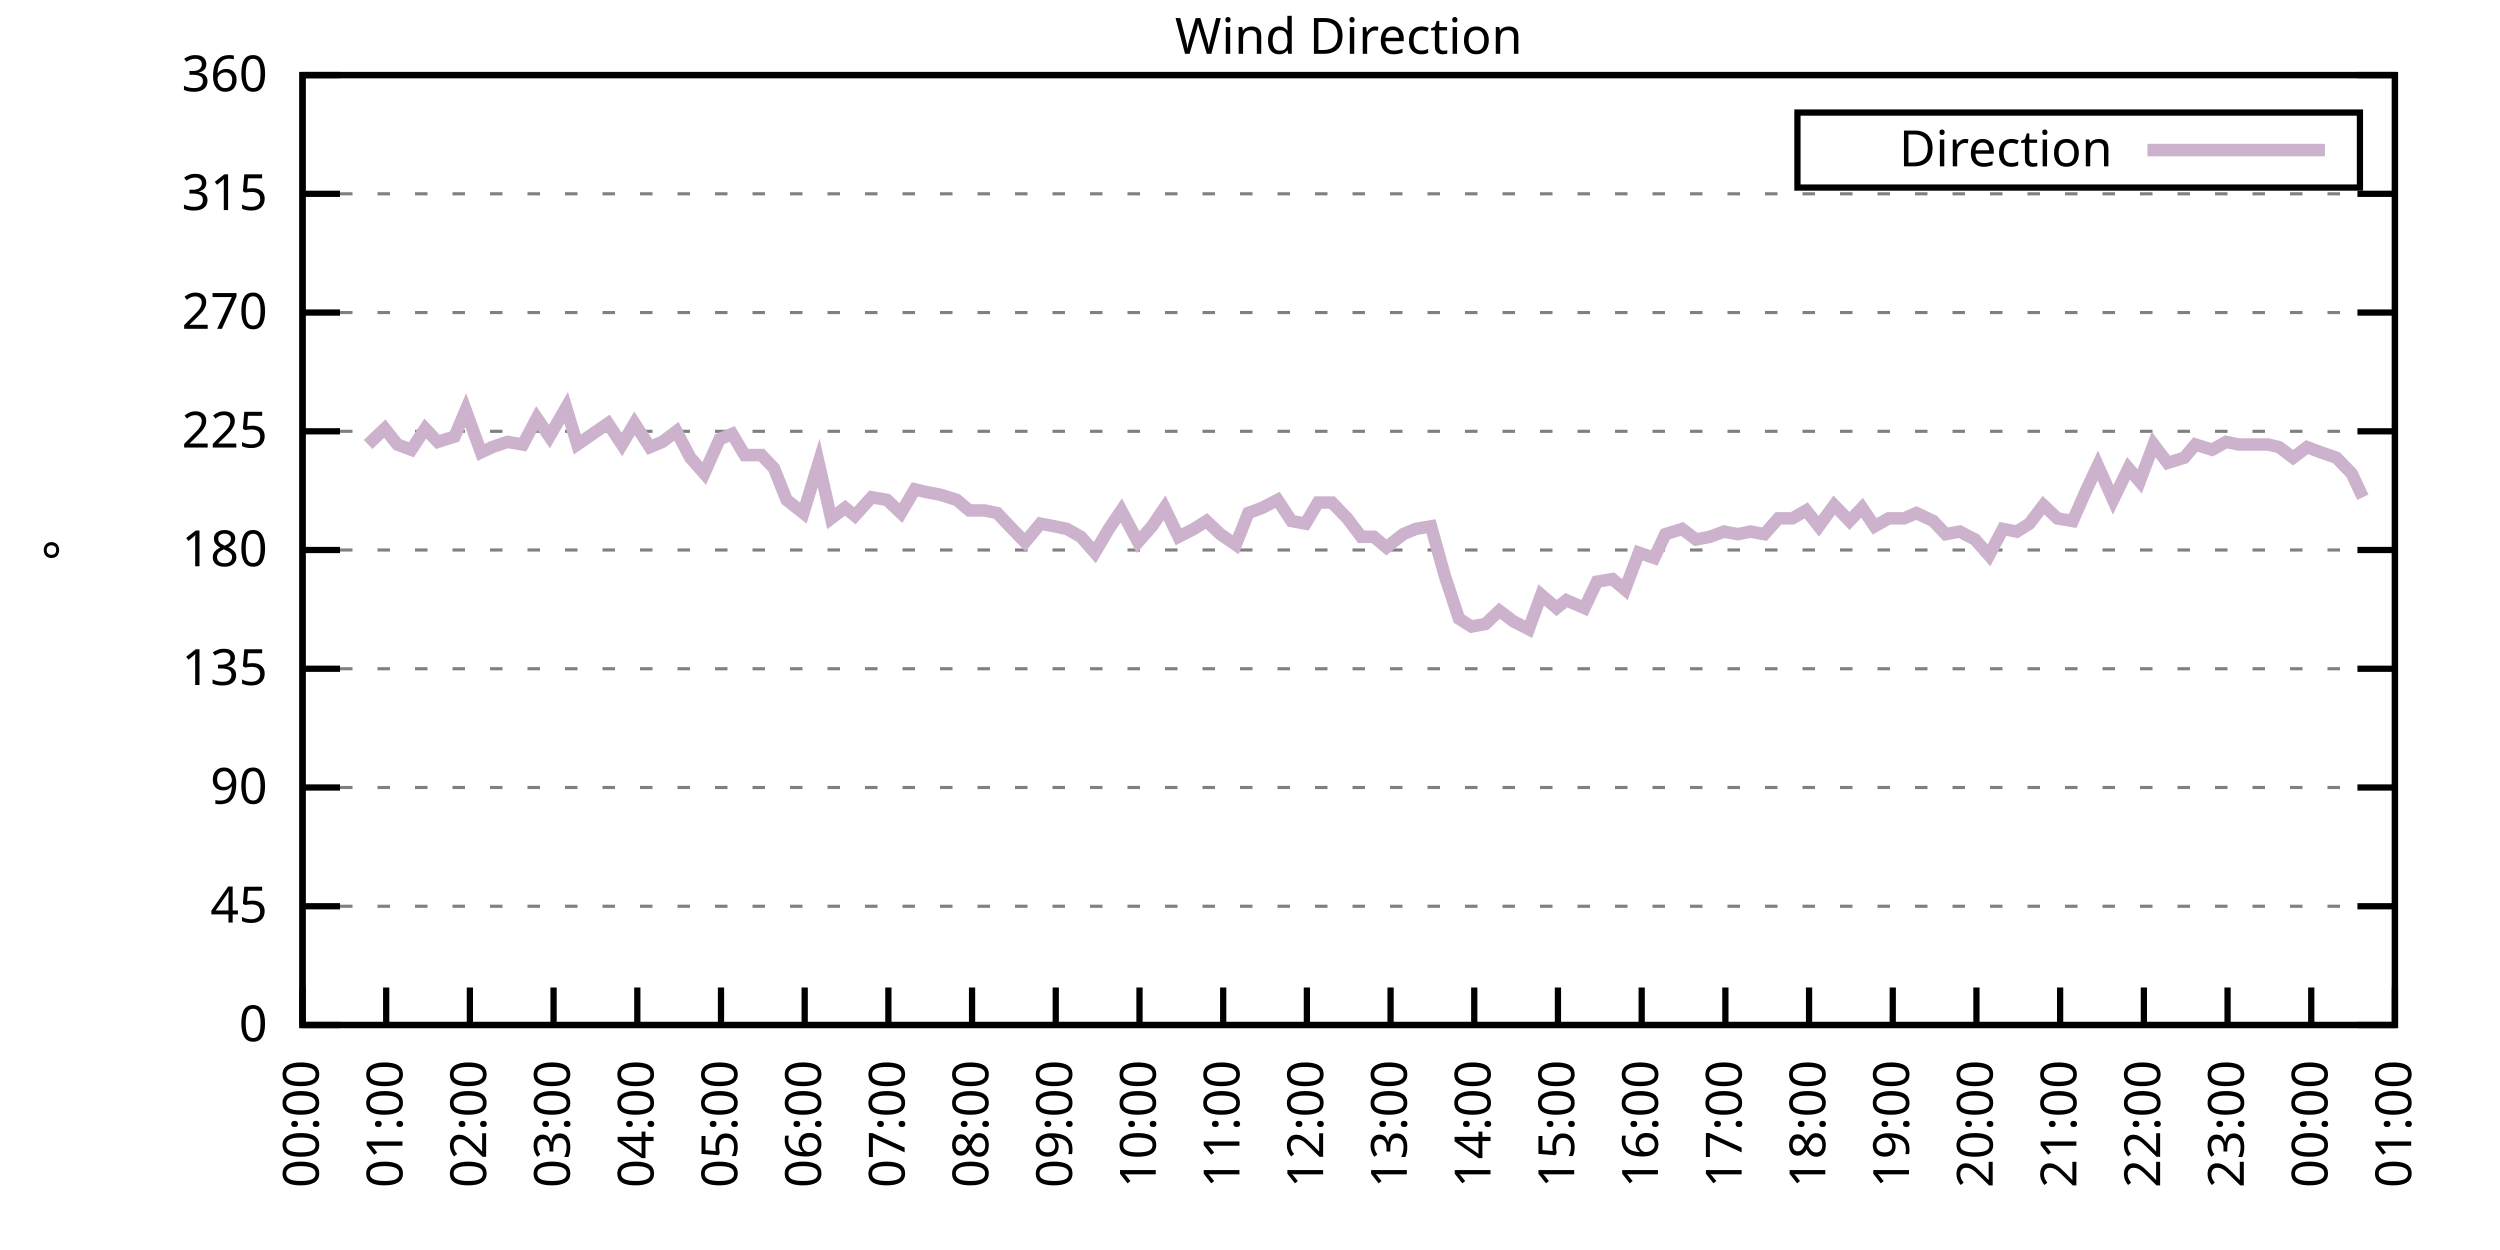
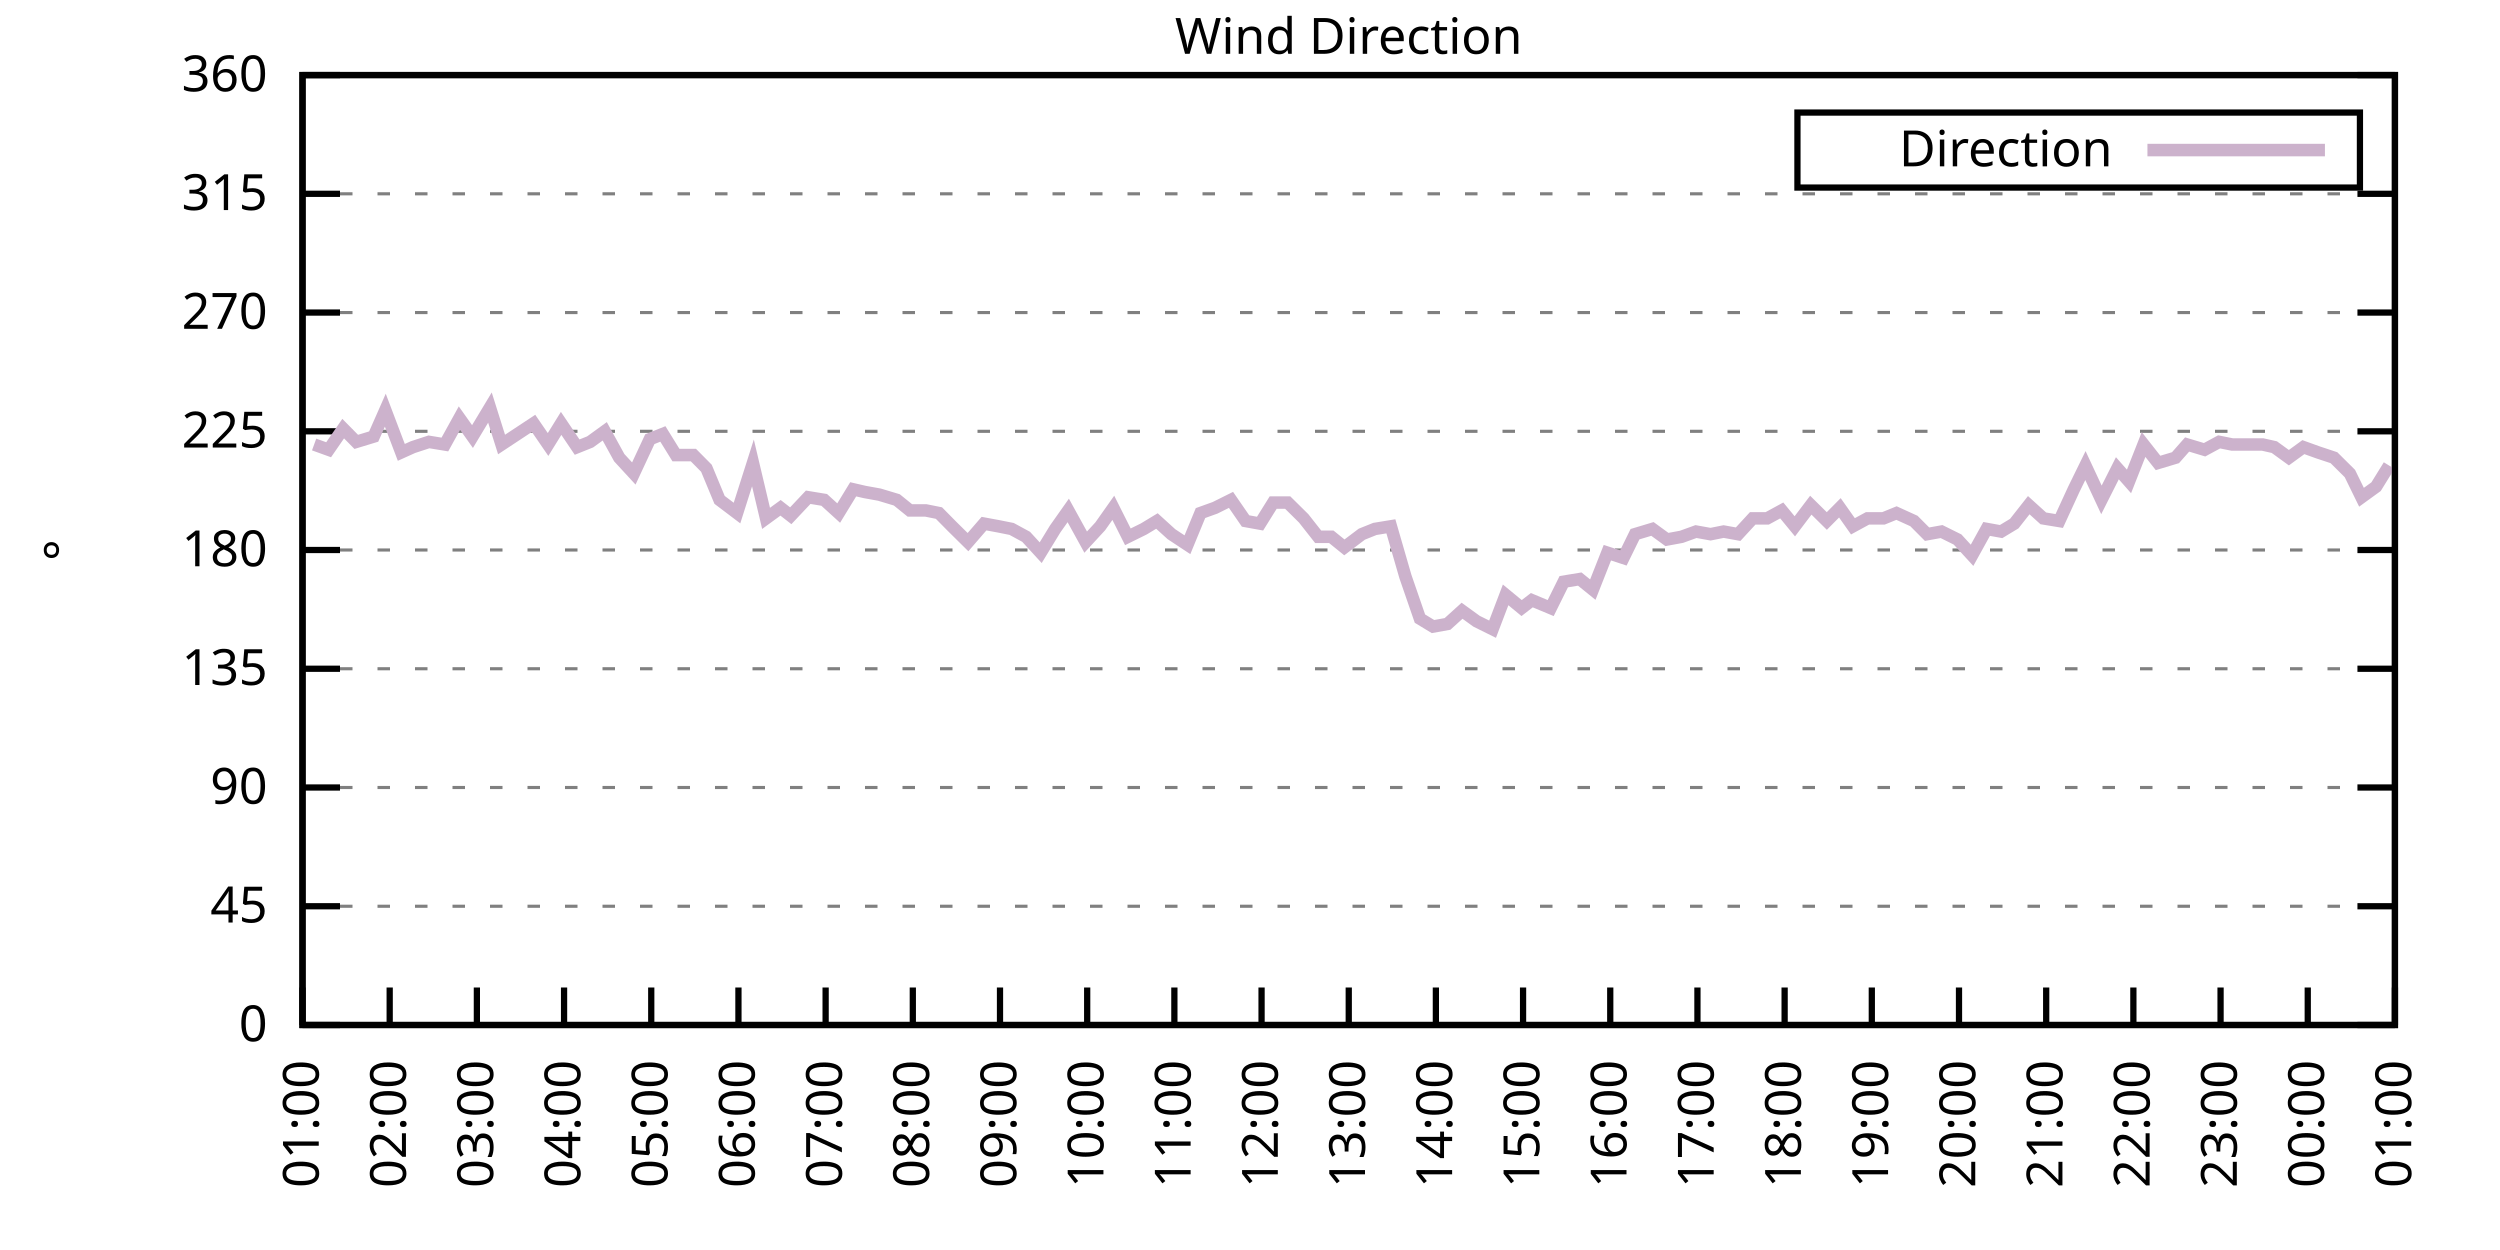
<svg xmlns="http://www.w3.org/2000/svg" xmlns:xlink="http://www.w3.org/1999/xlink" width="400" height="200" viewBox="0 0 400 200">
  <g id="gnuplot_canvas">
    <rect x="0" y="0" width="400" height="200" fill="none" />
    <defs>
      <circle id="gpDot" r="0.5" stroke-width="0.5" stroke="currentColor" />
      <path id="gpPt0" stroke-width="0.333" stroke="currentColor" d="M-1,0 h2 M0,-1 v2" />
      <path id="gpPt1" stroke-width="0.333" stroke="currentColor" d="M-1,-1 L1,1 M1,-1 L-1,1" />
      <path id="gpPt2" stroke-width="0.333" stroke="currentColor" d="M-1,0 L1,0 M0,-1 L0,1 M-1,-1 L1,1 M-1,1 L1,-1" />
      <rect id="gpPt3" stroke-width="0.333" stroke="currentColor" x="-1" y="-1" width="2" height="2" />
      <rect id="gpPt4" stroke-width="0.333" stroke="currentColor" fill="currentColor" x="-1" y="-1" width="2" height="2" />
      <circle id="gpPt5" stroke-width="0.333" stroke="currentColor" cx="0" cy="0" r="1" />
      <use xlink:href="#gpPt5" id="gpPt6" fill="currentColor" stroke="none" />
      <path id="gpPt7" stroke-width="0.333" stroke="currentColor" d="M0,-1.33 L-1.33,0.67 L1.33,0.67 z" />
      <use xlink:href="#gpPt7" id="gpPt8" fill="currentColor" stroke="none" />
      <use xlink:href="#gpPt7" id="gpPt9" stroke="currentColor" transform="rotate(180)" />
      <use xlink:href="#gpPt9" id="gpPt10" fill="currentColor" stroke="none" />
      <use xlink:href="#gpPt3" id="gpPt11" stroke="currentColor" transform="rotate(45)" />
      <use xlink:href="#gpPt11" id="gpPt12" fill="currentColor" stroke="none" />
      <path id="gpPt13" stroke-width="0.333" stroke="currentColor" d="M0,1.330 L1.265,0.411 L0.782,-1.067 L-0.782,-1.076 L-1.265,0.411 z" />
      <use xlink:href="#gpPt13" id="gpPt14" fill="currentColor" stroke="none" />
      <filter id="textbox" filterUnits="objectBoundingBox" x="0" y="0" height="1" width="1">
        <feFlood flood-color="white" flood-opacity="1" result="bgnd" />
        <feComposite in="SourceGraphic" in2="bgnd" operator="atop" />
      </filter>
      <filter id="greybox" filterUnits="objectBoundingBox" x="0" y="0" height="1" width="1">
        <feFlood flood-color="lightgrey" flood-opacity="1" result="grey" />
        <feComposite in="SourceGraphic" in2="grey" operator="atop" />
      </filter>
    </defs>
    <g fill="none" color="white" stroke="currentColor" stroke-width="1.00" stroke-linecap="butt" stroke-linejoin="miter">
</g>
    <g fill="none" color="black" stroke="currentColor" stroke-width="1.00" stroke-linecap="butt" stroke-linejoin="miter">
      <g stroke="none" shape-rendering="crispEdges">
        <polygon fill="rgb(255, 255, 255)" points="48.40,164.00 383.18,164.00 383.18,12.02 48.40,12.02 " />
      </g>
    </g>
    <g fill="none" color="black" stroke="currentColor" stroke-width="1.00" stroke-linecap="butt" stroke-linejoin="miter">
</g>
    <g fill="none" color="black" stroke="black" stroke-width="0.50" stroke-linecap="butt" stroke-linejoin="miter">
</g>
    <g fill="none" color="gray" stroke="currentColor" stroke-width="0.50" stroke-linecap="butt" stroke-linejoin="miter">
      <path stroke="gray" stroke-dasharray="2,4" class="gridline" d="M48.40,164.00 L383.19,164.00  " />
    </g>
    <g fill="none" color="gray" stroke="gray" stroke-width="1.00" stroke-linecap="butt" stroke-linejoin="miter">
</g>
    <g fill="none" color="black" stroke="currentColor" stroke-width="1.00" stroke-linecap="butt" stroke-linejoin="miter">
      <path stroke="black" d="M48.40,164.00 L54.40,164.00 M383.19,164.00 L377.19,164.00  " />
      <g transform="translate(42.80,166.60)" stroke="none" fill="black" font-family="Sans" font-size="8.00" text-anchor="end">
        <text>
          <tspan font-family="Sans"> 0</tspan>
        </text>
      </g>
    </g>
    <g fill="none" color="black" stroke="currentColor" stroke-width="1.00" stroke-linecap="butt" stroke-linejoin="miter">
</g>
    <g fill="none" color="black" stroke="black" stroke-width="0.50" stroke-linecap="butt" stroke-linejoin="miter">
</g>
    <g fill="none" color="gray" stroke="currentColor" stroke-width="0.50" stroke-linecap="butt" stroke-linejoin="miter">
      <path stroke="gray" stroke-dasharray="2,4" class="gridline" d="M48.40,145.00 L383.19,145.00  " />
    </g>
    <g fill="none" color="gray" stroke="gray" stroke-width="1.00" stroke-linecap="butt" stroke-linejoin="miter">
</g>
    <g fill="none" color="black" stroke="currentColor" stroke-width="1.00" stroke-linecap="butt" stroke-linejoin="miter">
      <path stroke="black" d="M48.40,145.00 L54.40,145.00 M383.19,145.00 L377.19,145.00  " />
      <g transform="translate(42.80,147.60)" stroke="none" fill="black" font-family="Sans" font-size="8.00" text-anchor="end">
        <text>
          <tspan font-family="Sans"> 45</tspan>
        </text>
      </g>
    </g>
    <g fill="none" color="black" stroke="currentColor" stroke-width="1.00" stroke-linecap="butt" stroke-linejoin="miter">
</g>
    <g fill="none" color="black" stroke="black" stroke-width="0.50" stroke-linecap="butt" stroke-linejoin="miter">
</g>
    <g fill="none" color="gray" stroke="currentColor" stroke-width="0.50" stroke-linecap="butt" stroke-linejoin="miter">
      <path stroke="gray" stroke-dasharray="2,4" class="gridline" d="M48.40,126.00 L383.19,126.00  " />
    </g>
    <g fill="none" color="gray" stroke="gray" stroke-width="1.00" stroke-linecap="butt" stroke-linejoin="miter">
</g>
    <g fill="none" color="black" stroke="currentColor" stroke-width="1.00" stroke-linecap="butt" stroke-linejoin="miter">
      <path stroke="black" d="M48.40,126.00 L54.40,126.00 M383.19,126.00 L377.19,126.00  " />
      <g transform="translate(42.80,128.60)" stroke="none" fill="black" font-family="Sans" font-size="8.00" text-anchor="end">
        <text>
          <tspan font-family="Sans"> 90</tspan>
        </text>
      </g>
    </g>
    <g fill="none" color="black" stroke="currentColor" stroke-width="1.00" stroke-linecap="butt" stroke-linejoin="miter">
</g>
    <g fill="none" color="black" stroke="black" stroke-width="0.50" stroke-linecap="butt" stroke-linejoin="miter">
</g>
    <g fill="none" color="gray" stroke="currentColor" stroke-width="0.50" stroke-linecap="butt" stroke-linejoin="miter">
      <path stroke="gray" stroke-dasharray="2,4" class="gridline" d="M48.40,107.00 L383.19,107.00  " />
    </g>
    <g fill="none" color="gray" stroke="gray" stroke-width="1.00" stroke-linecap="butt" stroke-linejoin="miter">
</g>
    <g fill="none" color="black" stroke="currentColor" stroke-width="1.00" stroke-linecap="butt" stroke-linejoin="miter">
      <path stroke="black" d="M48.40,107.00 L54.40,107.00 M383.19,107.00 L377.19,107.00  " />
      <g transform="translate(42.80,109.60)" stroke="none" fill="black" font-family="Sans" font-size="8.00" text-anchor="end">
        <text>
          <tspan font-family="Sans"> 135</tspan>
        </text>
      </g>
    </g>
    <g fill="none" color="black" stroke="currentColor" stroke-width="1.00" stroke-linecap="butt" stroke-linejoin="miter">
</g>
    <g fill="none" color="black" stroke="black" stroke-width="0.50" stroke-linecap="butt" stroke-linejoin="miter">
</g>
    <g fill="none" color="gray" stroke="currentColor" stroke-width="0.50" stroke-linecap="butt" stroke-linejoin="miter">
      <path stroke="gray" stroke-dasharray="2,4" class="gridline" d="M48.40,88.00 L383.19,88.00  " />
    </g>
    <g fill="none" color="gray" stroke="gray" stroke-width="1.00" stroke-linecap="butt" stroke-linejoin="miter">
</g>
    <g fill="none" color="black" stroke="currentColor" stroke-width="1.00" stroke-linecap="butt" stroke-linejoin="miter">
      <path stroke="black" d="M48.40,88.00 L54.40,88.00 M383.19,88.00 L377.19,88.00  " />
      <g transform="translate(42.80,90.60)" stroke="none" fill="black" font-family="Sans" font-size="8.00" text-anchor="end">
        <text>
          <tspan font-family="Sans"> 180</tspan>
        </text>
      </g>
    </g>
    <g fill="none" color="black" stroke="currentColor" stroke-width="1.00" stroke-linecap="butt" stroke-linejoin="miter">
</g>
    <g fill="none" color="black" stroke="black" stroke-width="0.50" stroke-linecap="butt" stroke-linejoin="miter">
</g>
    <g fill="none" color="gray" stroke="currentColor" stroke-width="0.50" stroke-linecap="butt" stroke-linejoin="miter">
      <path stroke="gray" stroke-dasharray="2,4" class="gridline" d="M48.40,69.01 L383.19,69.01  " />
    </g>
    <g fill="none" color="gray" stroke="gray" stroke-width="1.00" stroke-linecap="butt" stroke-linejoin="miter">
</g>
    <g fill="none" color="black" stroke="currentColor" stroke-width="1.00" stroke-linecap="butt" stroke-linejoin="miter">
      <path stroke="black" d="M48.40,69.01 L54.40,69.01 M383.19,69.01 L377.19,69.01  " />
      <g transform="translate(42.80,71.61)" stroke="none" fill="black" font-family="Sans" font-size="8.00" text-anchor="end">
        <text>
          <tspan font-family="Sans"> 225</tspan>
        </text>
      </g>
    </g>
    <g fill="none" color="black" stroke="currentColor" stroke-width="1.00" stroke-linecap="butt" stroke-linejoin="miter">
</g>
    <g fill="none" color="black" stroke="black" stroke-width="0.50" stroke-linecap="butt" stroke-linejoin="miter">
</g>
    <g fill="none" color="gray" stroke="currentColor" stroke-width="0.50" stroke-linecap="butt" stroke-linejoin="miter">
      <path stroke="gray" stroke-dasharray="2,4" class="gridline" d="M48.40,50.01 L383.19,50.01  " />
    </g>
    <g fill="none" color="gray" stroke="gray" stroke-width="1.00" stroke-linecap="butt" stroke-linejoin="miter">
</g>
    <g fill="none" color="black" stroke="currentColor" stroke-width="1.00" stroke-linecap="butt" stroke-linejoin="miter">
      <path stroke="black" d="M48.40,50.01 L54.40,50.01 M383.19,50.01 L377.19,50.01  " />
      <g transform="translate(42.80,52.61)" stroke="none" fill="black" font-family="Sans" font-size="8.00" text-anchor="end">
        <text>
          <tspan font-family="Sans"> 270</tspan>
        </text>
      </g>
    </g>
    <g fill="none" color="black" stroke="currentColor" stroke-width="1.00" stroke-linecap="butt" stroke-linejoin="miter">
</g>
    <g fill="none" color="black" stroke="black" stroke-width="0.50" stroke-linecap="butt" stroke-linejoin="miter">
</g>
    <g fill="none" color="gray" stroke="currentColor" stroke-width="0.50" stroke-linecap="butt" stroke-linejoin="miter">
      <path stroke="gray" stroke-dasharray="2,4" class="gridline" d="M48.40,31.01 L383.19,31.01  " />
    </g>
    <g fill="none" color="gray" stroke="gray" stroke-width="1.00" stroke-linecap="butt" stroke-linejoin="miter">
</g>
    <g fill="none" color="black" stroke="currentColor" stroke-width="1.00" stroke-linecap="butt" stroke-linejoin="miter">
      <path stroke="black" d="M48.40,31.01 L54.40,31.01 M383.19,31.01 L377.19,31.01  " />
      <g transform="translate(42.80,33.61)" stroke="none" fill="black" font-family="Sans" font-size="8.00" text-anchor="end">
        <text>
          <tspan font-family="Sans"> 315</tspan>
        </text>
      </g>
    </g>
    <g fill="none" color="black" stroke="currentColor" stroke-width="1.00" stroke-linecap="butt" stroke-linejoin="miter">
</g>
    <g fill="none" color="black" stroke="black" stroke-width="0.50" stroke-linecap="butt" stroke-linejoin="miter">
</g>
    <g fill="none" color="gray" stroke="currentColor" stroke-width="0.50" stroke-linecap="butt" stroke-linejoin="miter">
      <path stroke="gray" stroke-dasharray="2,4" class="gridline" d="M48.40,12.01 L383.19,12.01  " />
    </g>
    <g fill="none" color="gray" stroke="gray" stroke-width="1.00" stroke-linecap="butt" stroke-linejoin="miter">
</g>
    <g fill="none" color="black" stroke="currentColor" stroke-width="1.00" stroke-linecap="butt" stroke-linejoin="miter">
      <path stroke="black" d="M48.40,12.01 L54.40,12.01 M383.19,12.01 L377.19,12.01  " />
      <g transform="translate(42.80,14.61)" stroke="none" fill="black" font-family="Sans" font-size="8.00" text-anchor="end">
        <text>
          <tspan font-family="Sans"> 360</tspan>
        </text>
      </g>
    </g>
    <g fill="none" color="black" stroke="currentColor" stroke-width="1.00" stroke-linecap="butt" stroke-linejoin="miter">
      <path stroke="black" d="M48.40,164.00 L48.40,158.00  " />
      <g transform="translate(51.00,169.60) rotate(270.00)" stroke="none" fill="black" font-family="Sans" font-size="8.00" text-anchor="end">
        <text>
-           <tspan font-family="Sans">00:00</tspan>
-         </text>
-       </g>
-     </g>
-     <g fill="none" color="black" stroke="currentColor" stroke-width="1.00" stroke-linecap="butt" stroke-linejoin="miter">
-       <path stroke="black" d="M61.79,164.00 L61.79,158.00  " />
-       <g transform="translate(64.39,169.60) rotate(270.00)" stroke="none" fill="black" font-family="Sans" font-size="8.00" text-anchor="end">
-         <text>
          <tspan font-family="Sans">01:00</tspan>
        </text>
      </g>
    </g>
    <g fill="none" color="black" stroke="currentColor" stroke-width="1.00" stroke-linecap="butt" stroke-linejoin="miter">
-       <path stroke="black" d="M75.18,164.00 L75.18,158.00  " />
-       <g transform="translate(77.78,169.60) rotate(270.00)" stroke="none" fill="black" font-family="Sans" font-size="8.00" text-anchor="end">
+       <path stroke="black" d="M62.35,164.00 L62.35,158.00  " />
+       <g transform="translate(64.95,169.60) rotate(270.00)" stroke="none" fill="black" font-family="Sans" font-size="8.00" text-anchor="end">
        <text>
          <tspan font-family="Sans">02:00</tspan>
        </text>
      </g>
    </g>
    <g fill="none" color="black" stroke="currentColor" stroke-width="1.00" stroke-linecap="butt" stroke-linejoin="miter">
-       <path stroke="black" d="M88.57,164.00 L88.57,158.00  " />
-       <g transform="translate(91.17,169.60) rotate(270.00)" stroke="none" fill="black" font-family="Sans" font-size="8.00" text-anchor="end">
+       <path stroke="black" d="M76.30,164.00 L76.30,158.00  " />
+       <g transform="translate(78.90,169.60) rotate(270.00)" stroke="none" fill="black" font-family="Sans" font-size="8.00" text-anchor="end">
        <text>
          <tspan font-family="Sans">03:00</tspan>
        </text>
      </g>
    </g>
    <g fill="none" color="black" stroke="currentColor" stroke-width="1.00" stroke-linecap="butt" stroke-linejoin="miter">
-       <path stroke="black" d="M101.97,164.00 L101.97,158.00  " />
-       <g transform="translate(104.57,169.60) rotate(270.00)" stroke="none" fill="black" font-family="Sans" font-size="8.00" text-anchor="end">
+       <path stroke="black" d="M90.25,164.00 L90.25,158.00  " />
+       <g transform="translate(92.85,169.60) rotate(270.00)" stroke="none" fill="black" font-family="Sans" font-size="8.00" text-anchor="end">
        <text>
          <tspan font-family="Sans">04:00</tspan>
        </text>
      </g>
    </g>
    <g fill="none" color="black" stroke="currentColor" stroke-width="1.00" stroke-linecap="butt" stroke-linejoin="miter">
-       <path stroke="black" d="M115.36,164.00 L115.36,158.00  " />
-       <g transform="translate(117.96,169.60) rotate(270.00)" stroke="none" fill="black" font-family="Sans" font-size="8.00" text-anchor="end">
+       <path stroke="black" d="M104.20,164.00 L104.20,158.00  " />
+       <g transform="translate(106.80,169.60) rotate(270.00)" stroke="none" fill="black" font-family="Sans" font-size="8.00" text-anchor="end">
        <text>
          <tspan font-family="Sans">05:00</tspan>
        </text>
      </g>
    </g>
    <g fill="none" color="black" stroke="currentColor" stroke-width="1.00" stroke-linecap="butt" stroke-linejoin="miter">
-       <path stroke="black" d="M128.75,164.00 L128.75,158.00  " />
-       <g transform="translate(131.35,169.60) rotate(270.00)" stroke="none" fill="black" font-family="Sans" font-size="8.00" text-anchor="end">
+       <path stroke="black" d="M118.15,164.00 L118.15,158.00  " />
+       <g transform="translate(120.75,169.60) rotate(270.00)" stroke="none" fill="black" font-family="Sans" font-size="8.00" text-anchor="end">
        <text>
          <tspan font-family="Sans">06:00</tspan>
        </text>
      </g>
    </g>
    <g fill="none" color="black" stroke="currentColor" stroke-width="1.00" stroke-linecap="butt" stroke-linejoin="miter">
-       <path stroke="black" d="M142.14,164.00 L142.14,158.00  " />
-       <g transform="translate(144.74,169.60) rotate(270.00)" stroke="none" fill="black" font-family="Sans" font-size="8.00" text-anchor="end">
+       <path stroke="black" d="M132.10,164.00 L132.10,158.00  " />
+       <g transform="translate(134.70,169.60) rotate(270.00)" stroke="none" fill="black" font-family="Sans" font-size="8.00" text-anchor="end">
        <text>
          <tspan font-family="Sans">07:00</tspan>
        </text>
      </g>
    </g>
    <g fill="none" color="black" stroke="currentColor" stroke-width="1.00" stroke-linecap="butt" stroke-linejoin="miter">
-       <path stroke="black" d="M155.53,164.00 L155.53,158.00  " />
-       <g transform="translate(158.13,169.60) rotate(270.00)" stroke="none" fill="black" font-family="Sans" font-size="8.00" text-anchor="end">
+       <path stroke="black" d="M146.05,164.00 L146.05,158.00  " />
+       <g transform="translate(148.65,169.60) rotate(270.00)" stroke="none" fill="black" font-family="Sans" font-size="8.00" text-anchor="end">
        <text>
          <tspan font-family="Sans">08:00</tspan>
        </text>
      </g>
    </g>
    <g fill="none" color="black" stroke="currentColor" stroke-width="1.00" stroke-linecap="butt" stroke-linejoin="miter">
-       <path stroke="black" d="M168.92,164.00 L168.92,158.00  " />
-       <g transform="translate(171.52,169.60) rotate(270.00)" stroke="none" fill="black" font-family="Sans" font-size="8.00" text-anchor="end">
+       <path stroke="black" d="M160.00,164.00 L160.00,158.00  " />
+       <g transform="translate(162.60,169.60) rotate(270.00)" stroke="none" fill="black" font-family="Sans" font-size="8.00" text-anchor="end">
        <text>
          <tspan font-family="Sans">09:00</tspan>
        </text>
      </g>
    </g>
    <g fill="none" color="black" stroke="currentColor" stroke-width="1.00" stroke-linecap="butt" stroke-linejoin="miter">
-       <path stroke="black" d="M182.32,164.00 L182.32,158.00  " />
-       <g transform="translate(184.92,169.60) rotate(270.00)" stroke="none" fill="black" font-family="Sans" font-size="8.00" text-anchor="end">
+       <path stroke="black" d="M173.95,164.00 L173.95,158.00  " />
+       <g transform="translate(176.55,169.60) rotate(270.00)" stroke="none" fill="black" font-family="Sans" font-size="8.00" text-anchor="end">
        <text>
          <tspan font-family="Sans">10:00</tspan>
        </text>
      </g>
    </g>
    <g fill="none" color="black" stroke="currentColor" stroke-width="1.00" stroke-linecap="butt" stroke-linejoin="miter">
-       <path stroke="black" d="M195.71,164.00 L195.71,158.00  " />
-       <g transform="translate(198.31,169.60) rotate(270.00)" stroke="none" fill="black" font-family="Sans" font-size="8.00" text-anchor="end">
+       <path stroke="black" d="M187.90,164.00 L187.90,158.00  " />
+       <g transform="translate(190.50,169.60) rotate(270.00)" stroke="none" fill="black" font-family="Sans" font-size="8.00" text-anchor="end">
        <text>
          <tspan font-family="Sans">11:00</tspan>
        </text>
      </g>
    </g>
    <g fill="none" color="black" stroke="currentColor" stroke-width="1.00" stroke-linecap="butt" stroke-linejoin="miter">
-       <path stroke="black" d="M209.10,164.00 L209.10,158.00  " />
-       <g transform="translate(211.70,169.60) rotate(270.00)" stroke="none" fill="black" font-family="Sans" font-size="8.00" text-anchor="end">
+       <path stroke="black" d="M201.85,164.00 L201.85,158.00  " />
+       <g transform="translate(204.45,169.60) rotate(270.00)" stroke="none" fill="black" font-family="Sans" font-size="8.00" text-anchor="end">
        <text>
          <tspan font-family="Sans">12:00</tspan>
        </text>
      </g>
    </g>
    <g fill="none" color="black" stroke="currentColor" stroke-width="1.00" stroke-linecap="butt" stroke-linejoin="miter">
-       <path stroke="black" d="M222.49,164.00 L222.49,158.00  " />
-       <g transform="translate(225.09,169.60) rotate(270.00)" stroke="none" fill="black" font-family="Sans" font-size="8.00" text-anchor="end">
+       <path stroke="black" d="M215.80,164.00 L215.80,158.00  " />
+       <g transform="translate(218.40,169.60) rotate(270.00)" stroke="none" fill="black" font-family="Sans" font-size="8.00" text-anchor="end">
        <text>
          <tspan font-family="Sans">13:00</tspan>
        </text>
      </g>
    </g>
    <g fill="none" color="black" stroke="currentColor" stroke-width="1.00" stroke-linecap="butt" stroke-linejoin="miter">
-       <path stroke="black" d="M235.88,164.00 L235.88,158.00  " />
-       <g transform="translate(238.48,169.60) rotate(270.00)" stroke="none" fill="black" font-family="Sans" font-size="8.00" text-anchor="end">
+       <path stroke="black" d="M229.74,164.00 L229.74,158.00  " />
+       <g transform="translate(232.34,169.60) rotate(270.00)" stroke="none" fill="black" font-family="Sans" font-size="8.00" text-anchor="end">
        <text>
          <tspan font-family="Sans">14:00</tspan>
        </text>
      </g>
    </g>
    <g fill="none" color="black" stroke="currentColor" stroke-width="1.00" stroke-linecap="butt" stroke-linejoin="miter">
-       <path stroke="black" d="M249.27,164.00 L249.27,158.00  " />
-       <g transform="translate(251.87,169.60) rotate(270.00)" stroke="none" fill="black" font-family="Sans" font-size="8.00" text-anchor="end">
+       <path stroke="black" d="M243.69,164.00 L243.69,158.00  " />
+       <g transform="translate(246.29,169.60) rotate(270.00)" stroke="none" fill="black" font-family="Sans" font-size="8.00" text-anchor="end">
        <text>
          <tspan font-family="Sans">15:00</tspan>
        </text>
      </g>
    </g>
    <g fill="none" color="black" stroke="currentColor" stroke-width="1.00" stroke-linecap="butt" stroke-linejoin="miter">
-       <path stroke="black" d="M262.67,164.00 L262.67,158.00  " />
-       <g transform="translate(265.27,169.60) rotate(270.00)" stroke="none" fill="black" font-family="Sans" font-size="8.00" text-anchor="end">
+       <path stroke="black" d="M257.64,164.00 L257.64,158.00  " />
+       <g transform="translate(260.24,169.60) rotate(270.00)" stroke="none" fill="black" font-family="Sans" font-size="8.00" text-anchor="end">
        <text>
          <tspan font-family="Sans">16:00</tspan>
        </text>
      </g>
    </g>
    <g fill="none" color="black" stroke="currentColor" stroke-width="1.00" stroke-linecap="butt" stroke-linejoin="miter">
-       <path stroke="black" d="M276.06,164.00 L276.06,158.00  " />
-       <g transform="translate(278.66,169.60) rotate(270.00)" stroke="none" fill="black" font-family="Sans" font-size="8.00" text-anchor="end">
+       <path stroke="black" d="M271.59,164.00 L271.59,158.00  " />
+       <g transform="translate(274.19,169.60) rotate(270.00)" stroke="none" fill="black" font-family="Sans" font-size="8.00" text-anchor="end">
        <text>
          <tspan font-family="Sans">17:00</tspan>
        </text>
      </g>
    </g>
    <g fill="none" color="black" stroke="currentColor" stroke-width="1.00" stroke-linecap="butt" stroke-linejoin="miter">
-       <path stroke="black" d="M289.45,164.00 L289.45,158.00  " />
-       <g transform="translate(292.05,169.60) rotate(270.00)" stroke="none" fill="black" font-family="Sans" font-size="8.00" text-anchor="end">
+       <path stroke="black" d="M285.54,164.00 L285.54,158.00  " />
+       <g transform="translate(288.14,169.60) rotate(270.00)" stroke="none" fill="black" font-family="Sans" font-size="8.00" text-anchor="end">
        <text>
          <tspan font-family="Sans">18:00</tspan>
        </text>
      </g>
    </g>
    <g fill="none" color="black" stroke="currentColor" stroke-width="1.00" stroke-linecap="butt" stroke-linejoin="miter">
-       <path stroke="black" d="M302.84,164.00 L302.84,158.00  " />
-       <g transform="translate(305.44,169.60) rotate(270.00)" stroke="none" fill="black" font-family="Sans" font-size="8.00" text-anchor="end">
+       <path stroke="black" d="M299.49,164.00 L299.49,158.00  " />
+       <g transform="translate(302.09,169.60) rotate(270.00)" stroke="none" fill="black" font-family="Sans" font-size="8.00" text-anchor="end">
        <text>
          <tspan font-family="Sans">19:00</tspan>
        </text>
      </g>
    </g>
    <g fill="none" color="black" stroke="currentColor" stroke-width="1.00" stroke-linecap="butt" stroke-linejoin="miter">
-       <path stroke="black" d="M316.23,164.00 L316.23,158.00  " />
-       <g transform="translate(318.83,169.60) rotate(270.00)" stroke="none" fill="black" font-family="Sans" font-size="8.00" text-anchor="end">
+       <path stroke="black" d="M313.44,164.00 L313.44,158.00  " />
+       <g transform="translate(316.04,169.60) rotate(270.00)" stroke="none" fill="black" font-family="Sans" font-size="8.00" text-anchor="end">
        <text>
          <tspan font-family="Sans">20:00</tspan>
        </text>
      </g>
    </g>
    <g fill="none" color="black" stroke="currentColor" stroke-width="1.00" stroke-linecap="butt" stroke-linejoin="miter">
-       <path stroke="black" d="M329.62,164.00 L329.62,158.00  " />
-       <g transform="translate(332.22,169.60) rotate(270.00)" stroke="none" fill="black" font-family="Sans" font-size="8.00" text-anchor="end">
+       <path stroke="black" d="M327.39,164.00 L327.39,158.00  " />
+       <g transform="translate(329.99,169.60) rotate(270.00)" stroke="none" fill="black" font-family="Sans" font-size="8.00" text-anchor="end">
        <text>
          <tspan font-family="Sans">21:00</tspan>
        </text>
      </g>
    </g>
    <g fill="none" color="black" stroke="currentColor" stroke-width="1.00" stroke-linecap="butt" stroke-linejoin="miter">
-       <path stroke="black" d="M343.02,164.00 L343.02,158.00  " />
-       <g transform="translate(345.62,169.60) rotate(270.00)" stroke="none" fill="black" font-family="Sans" font-size="8.00" text-anchor="end">
+       <path stroke="black" d="M341.34,164.00 L341.34,158.00  " />
+       <g transform="translate(343.94,169.60) rotate(270.00)" stroke="none" fill="black" font-family="Sans" font-size="8.00" text-anchor="end">
        <text>
          <tspan font-family="Sans">22:00</tspan>
        </text>
      </g>
    </g>
    <g fill="none" color="black" stroke="currentColor" stroke-width="1.00" stroke-linecap="butt" stroke-linejoin="miter">
-       <path stroke="black" d="M356.41,164.00 L356.41,158.00  " />
-       <g transform="translate(359.01,169.60) rotate(270.00)" stroke="none" fill="black" font-family="Sans" font-size="8.00" text-anchor="end">
+       <path stroke="black" d="M355.29,164.00 L355.29,158.00  " />
+       <g transform="translate(357.89,169.60) rotate(270.00)" stroke="none" fill="black" font-family="Sans" font-size="8.00" text-anchor="end">
        <text>
          <tspan font-family="Sans">23:00</tspan>
        </text>
      </g>
    </g>
    <g fill="none" color="black" stroke="currentColor" stroke-width="1.00" stroke-linecap="butt" stroke-linejoin="miter">
-       <path stroke="black" d="M369.80,164.00 L369.80,158.00  " />
-       <g transform="translate(372.40,169.60) rotate(270.00)" stroke="none" fill="black" font-family="Sans" font-size="8.00" text-anchor="end">
+       <path stroke="black" d="M369.24,164.00 L369.24,158.00  " />
+       <g transform="translate(371.84,169.60) rotate(270.00)" stroke="none" fill="black" font-family="Sans" font-size="8.00" text-anchor="end">
        <text>
          <tspan font-family="Sans">00:00</tspan>
        </text>
      </g>
    </g>
    <g fill="none" color="black" stroke="currentColor" stroke-width="1.00" stroke-linecap="butt" stroke-linejoin="miter">
      <path stroke="black" d="M383.19,164.00 L383.19,158.00  " />
      <g transform="translate(385.79,169.60) rotate(270.00)" stroke="none" fill="black" font-family="Sans" font-size="8.00" text-anchor="end">
        <text>
          <tspan font-family="Sans">01:00</tspan>
        </text>
      </g>
    </g>
    <g fill="none" color="black" stroke="currentColor" stroke-width="1.00" stroke-linecap="butt" stroke-linejoin="miter">
</g>
    <g fill="none" color="black" stroke="currentColor" stroke-width="1.00" stroke-linecap="butt" stroke-linejoin="miter">
      <path stroke="black" d="M48.40,12.01 L48.40,164.00 L383.19,164.00 L383.19,12.01 L48.40,12.01 Z  " />
    </g>
    <g fill="none" color="black" stroke="currentColor" stroke-width="1.00" stroke-linecap="butt" stroke-linejoin="miter">
</g>
    <g fill="none" color="black" stroke="currentColor" stroke-width="1.00" stroke-linecap="butt" stroke-linejoin="miter">
      <path stroke="black" d="M287.59,30.01 L287.59,18.01 L377.59,18.01 L377.59,30.01 L287.59,30.01 Z  " />
    </g>
    <g id="Wind_direction_plot_1">
      <g fill="none" color="white" stroke="black" stroke-width="2.00" stroke-linecap="butt" stroke-linejoin="miter">
</g>
      <g fill="none" color="black" stroke="currentColor" stroke-width="2.00" stroke-linecap="butt" stroke-linejoin="miter">
        <g transform="translate(337.99,26.61)" stroke="none" fill="black" font-family="Sans" font-size="8.00" text-anchor="end">
          <text>
            <tspan font-family="Sans">Direction</tspan>
          </text>
        </g>
      </g>
      <g fill="none" color="black" stroke="currentColor" stroke-width="2.00" stroke-linecap="butt" stroke-linejoin="miter">
-         <path stroke="rgb(204, 178, 204)" d="M343.59,24.01 L371.99,24.01 M58.89,71.12 L61.57,68.58 L63.58,71.12 L65.81,71.96 L68.04,68.58 L70.05,70.70   L72.73,69.85 L74.51,65.63 L76.97,72.38 L78.75,71.54 L81.21,70.70 L83.66,71.12 L85.90,66.90 L87.91,69.85   L90.58,65.21 L92.37,71.12 L94.82,69.43 L97.28,67.74 L99.51,71.12 L101.52,67.74 L103.98,71.54 L105.98,70.70   L108.22,69.01 L110.45,73.23 L112.68,75.76 L115.13,70.27 L117.14,69.43 L119.15,72.81 L121.83,72.81 L123.84,74.92   L125.85,79.98 L128.53,82.09 L130.98,74.07 L132.99,82.94 L135.22,81.25 L136.78,82.52 L139.46,79.56 L141.92,79.98   L144.15,82.09 L146.38,78.29 L148.17,78.72 L150.40,79.14 L153.08,79.98 L155.09,81.67 L157.54,81.67 L159.55,82.09   L161.56,84.21 L164.01,86.74 L166.47,83.78 L168.70,84.21 L170.71,84.63 L172.94,85.89 L175.17,88.43 L177.41,84.63   L179.41,81.67 L182.09,86.74 L184.32,84.21 L186.33,81.25 L188.57,85.89 L191.02,84.63 L193.03,83.36 L195.26,85.47   L197.72,87.16 L199.73,82.09 L201.96,81.25 L204.41,79.98 L206.64,83.36 L208.88,83.78 L210.88,80.41 L213.12,80.41   L215.57,82.94 L217.80,85.89 L219.81,85.89 L221.82,87.58 L224.50,85.47 L226.51,84.63 L228.96,84.21 L231.20,92.23   L233.43,98.98 L235.44,100.25 L237.67,99.83 L239.90,97.72 L242.13,99.40 L244.59,100.67 L246.60,95.18 L249.05,97.29   L250.61,96.03 L253.51,97.29 L255.52,93.07 L257.98,92.65 L259.99,94.34 L262.22,88.43 L264.67,89.27 L266.46,85.47   L269.14,84.63 L271.37,86.32 L273.60,85.89 L275.83,85.05 L278.07,85.47 L280.07,85.05 L282.31,85.47 L284.54,82.94   L286.77,82.94 L289.00,81.67 L291.01,84.21 L293.47,80.83 L295.92,83.36 L297.93,81.25 L299.94,84.21 L302.17,82.94   L304.63,82.94 L306.63,82.09 L309.31,83.36 L311.32,85.47 L313.55,85.05 L316.01,86.32 L318.24,88.85 L320.47,84.63   L322.70,85.05 L324.71,83.78 L326.95,80.83 L329.18,82.94 L331.63,83.36 L333.86,78.29 L335.65,74.49 L338.10,79.98   L340.56,74.92 L342.35,77.03 L344.58,71.12 L346.81,74.07 L349.49,73.23 L351.27,71.12 L353.95,71.96 L356.18,70.70   L358.19,71.12 L360.65,71.12 L362.88,71.12 L364.66,71.54 L366.90,73.23 L369.13,71.54 L371.36,72.38 L373.82,73.23   L376.27,75.76 L378.06,79.56  " />
+         <path stroke="rgb(204, 178, 204)" d="M343.59,24.01 L371.99,24.01 M50.26,71.12 L52.58,71.96 L54.91,68.58 L57.00,70.70 L59.79,69.85 L61.65,65.63   L64.21,72.38 L66.07,71.54 L68.63,70.70 L71.18,71.12 L73.51,66.90 L75.60,69.85 L78.39,65.21 L80.25,71.12   L82.81,69.43 L85.37,67.74 L87.69,71.12 L89.78,67.74 L92.34,71.54 L94.43,70.70 L96.76,69.01 L99.08,73.23   L101.41,75.76 L103.97,70.27 L106.06,69.43 L108.15,72.81 L110.94,72.81 L113.03,74.92 L115.13,79.98 L117.92,82.09   L120.47,74.07 L122.57,82.94 L124.89,81.25 L126.52,82.52 L129.31,79.56 L131.87,79.98 L134.19,82.09 L136.51,78.29   L138.37,78.72 L140.70,79.14 L143.49,79.98 L145.58,81.67 L148.14,81.67 L150.23,82.09 L152.32,84.21 L154.88,86.74   L157.44,83.78 L159.76,84.21 L161.86,84.63 L164.18,85.89 L166.51,88.43 L168.83,84.63 L170.92,81.67 L173.71,86.74   L176.04,84.21 L178.13,81.25 L180.46,85.89 L183.01,84.63 L185.11,83.36 L187.43,85.47 L189.99,87.16 L192.08,82.09   L194.41,81.25 L196.96,79.98 L199.29,83.36 L201.61,83.78 L203.71,80.41 L206.03,80.41 L208.59,82.94 L210.91,85.89   L213.01,85.89 L215.10,87.58 L217.89,85.47 L219.98,84.63 L222.54,84.21 L224.86,92.23 L227.19,98.98 L229.28,100.25   L231.60,99.83 L233.93,97.72 L236.25,99.40 L238.81,100.67 L240.90,95.18 L243.46,97.29 L245.09,96.03 L248.11,97.29   L250.20,93.07 L252.76,92.65 L254.85,94.34 L257.18,88.43 L259.74,89.27 L261.60,85.47 L264.39,84.63 L266.71,86.32   L269.04,85.89 L271.36,85.05 L273.69,85.47 L275.78,85.05 L278.10,85.47 L280.43,82.94 L282.75,82.94 L285.08,81.67   L287.17,84.21 L289.73,80.83 L292.29,83.36 L294.38,81.25 L296.47,84.21 L298.80,82.94 L301.35,82.94 L303.44,82.09   L306.23,83.36 L308.33,85.47 L310.65,85.05 L313.21,86.32 L315.53,88.85 L317.86,84.63 L320.18,85.05 L322.28,83.78   L324.60,80.83 L326.93,82.94 L329.48,83.36 L331.81,78.29 L333.67,74.49 L336.23,79.98 L338.78,74.92 L340.64,77.03   L342.97,71.12 L345.29,74.07 L348.08,73.23 L349.94,71.12 L352.73,71.96 L355.06,70.70 L357.15,71.12 L359.71,71.12   L362.03,71.12 L363.89,71.54 L366.22,73.23 L368.54,71.54 L370.87,72.38 L373.43,73.23 L375.98,75.76 L377.84,79.56   L380.17,77.87 L382.26,74.49  " />
      </g>
    </g>
    <g fill="none" color="black" stroke="currentColor" stroke-width="2.00" stroke-linecap="butt" stroke-linejoin="miter">
</g>
    <g fill="none" color="black" stroke="black" stroke-width="1.00" stroke-linecap="butt" stroke-linejoin="miter">
</g>
    <g fill="none" color="black" stroke="currentColor" stroke-width="1.00" stroke-linecap="butt" stroke-linejoin="miter">
      <path stroke="black" d="M48.40,12.01 L48.40,164.00 L383.19,164.00 L383.19,12.01 L48.40,12.01 Z  " />
      <g transform="translate(12.80,88.01) rotate(270.00)" stroke="none" fill="black" font-family="Sans" font-size="8.00" text-anchor="middle">
        <text>
          <tspan font-family="Sans">°</tspan>
        </text>
      </g>
    </g>
    <g fill="none" color="black" stroke="currentColor" stroke-width="1.00" stroke-linecap="butt" stroke-linejoin="miter">
</g>
    <g fill="none" color="black" stroke="currentColor" stroke-width="1.00" stroke-linecap="butt" stroke-linejoin="miter">
      <g transform="translate(215.79,8.61)" stroke="none" fill="black" font-family="Sans" font-size="8.00" text-anchor="middle">
        <text>
          <tspan font-family="Sans">Wind Direction</tspan>
        </text>
      </g>
    </g>
    <g fill="none" color="black" stroke="currentColor" stroke-width="1.00" stroke-linecap="butt" stroke-linejoin="miter">
</g>
  </g>
</svg>
